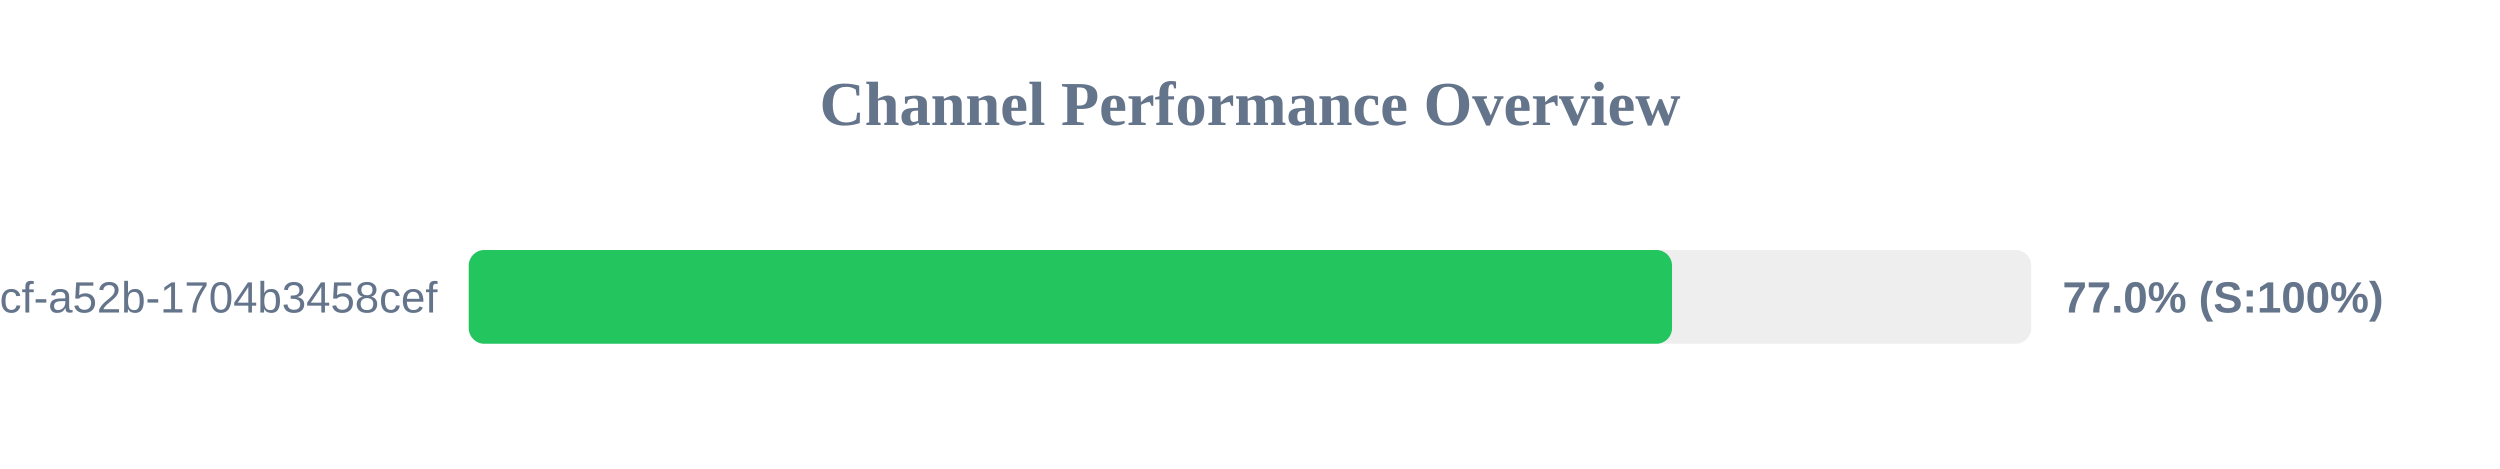
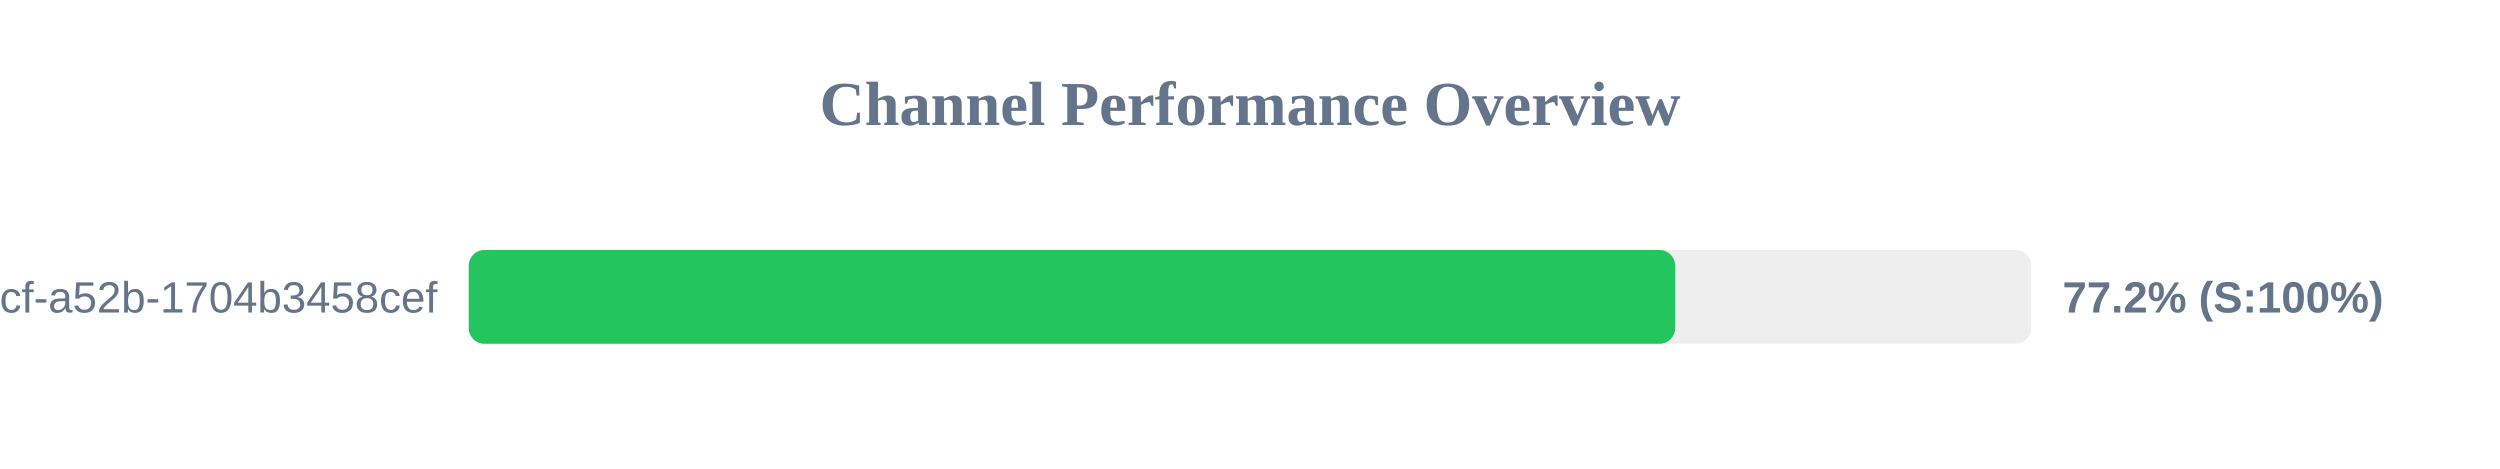
<svg xmlns="http://www.w3.org/2000/svg" width="800" height="150" version="1.1">
  <style>
        .row { font: 14px Arial; fill: #64748b; }
        .score { font: bold 14px Arial; fill: #64748b; }
    </style>
  <text x="400" y="40" text-anchor="middle" font-size="20px" font-weight="bold" fill="#64748b">Channel Performance Overview</text>
  <rect x="150" y="80" width="500" height="30" fill="#eee" rx="5" />
-   <rect x="150" y="80" width="385.05" height="30" fill="#22c55e" rx="5" />
+   <rect x="150" y="80" width="386.05" height="30" fill="#22c55e" rx="5" />
  <text x="140" y="100" text-anchor="end" class="row">?uuid=0cb527d9-6117-4bcf-a52b-1704b3458cef</text>
-   <text x="660" y="100" text-anchor="start" class="score">77.0% (S:100%)</text>
+   <text x="660" y="100" text-anchor="start" class="score">77.2% (S:100%)</text>
</svg>
